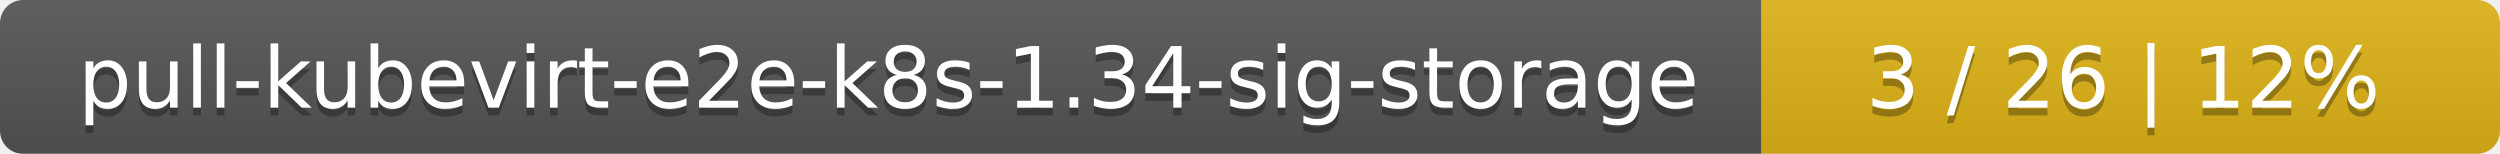
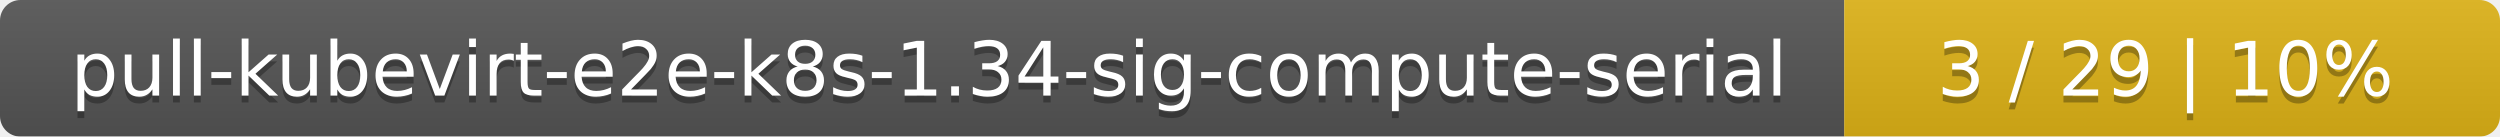
- <svg xmlns="http://www.w3.org/2000/svg" width="325" height="20">
+ <svg xmlns="http://www.w3.org/2000/svg" width="366" height="20">
  <linearGradient id="smooth" x2="0" y2="100%">
    <stop offset="0" stop-color="#bbb" stop-opacity=".1" />
    <stop offset="1" stop-opacity=".1" />
  </linearGradient>
  <mask id="round">
-     <rect width="325" height="20" rx="3" fill="#fff" />
+     <rect width="366" height="20" rx="3" fill="#fff" />
  </mask>
  <g mask="url(#round)">
-     <rect width="229" height="20" fill="#555" />
-     <rect x="229" width="96" height="20" fill="#dfb317" />
-     <rect width="325" height="20" fill="url(#smooth)" />
+     <rect width="270" height="20" fill="#555" />
+     <rect x="270" width="96" height="20" fill="#dfb317" />
+     <rect width="366" height="20" fill="url(#smooth)" />
  </g>
  <g fill="#fff" text-anchor="middle" font-family="DejaVu Sans,Verdana,Geneva,sans-serif" font-size="11">
-     <text x="115.5" y="15" fill="#010101" fill-opacity=".3">pull-kubevirt-e2e-k8s-1.34-sig-storage</text>
-     <text x="115.5" y="14">pull-kubevirt-e2e-k8s-1.34-sig-storage</text>
-     <text x="276" y="15" fill="#010101" fill-opacity=".3">3 / 26    |    12%</text>
-     <text x="276" y="14">3 / 26    |    12%</text>
+     <text x="136" y="15" fill="#010101" fill-opacity=".3">pull-kubevirt-e2e-k8s-1.34-sig-compute-serial</text>
+     <text x="136" y="14">pull-kubevirt-e2e-k8s-1.34-sig-compute-serial</text>
+     <text x="317" y="15" fill="#010101" fill-opacity=".3">3 / 29    |    10%</text>
+     <text x="317" y="14">3 / 29    |    10%</text>
  </g>
</svg>
